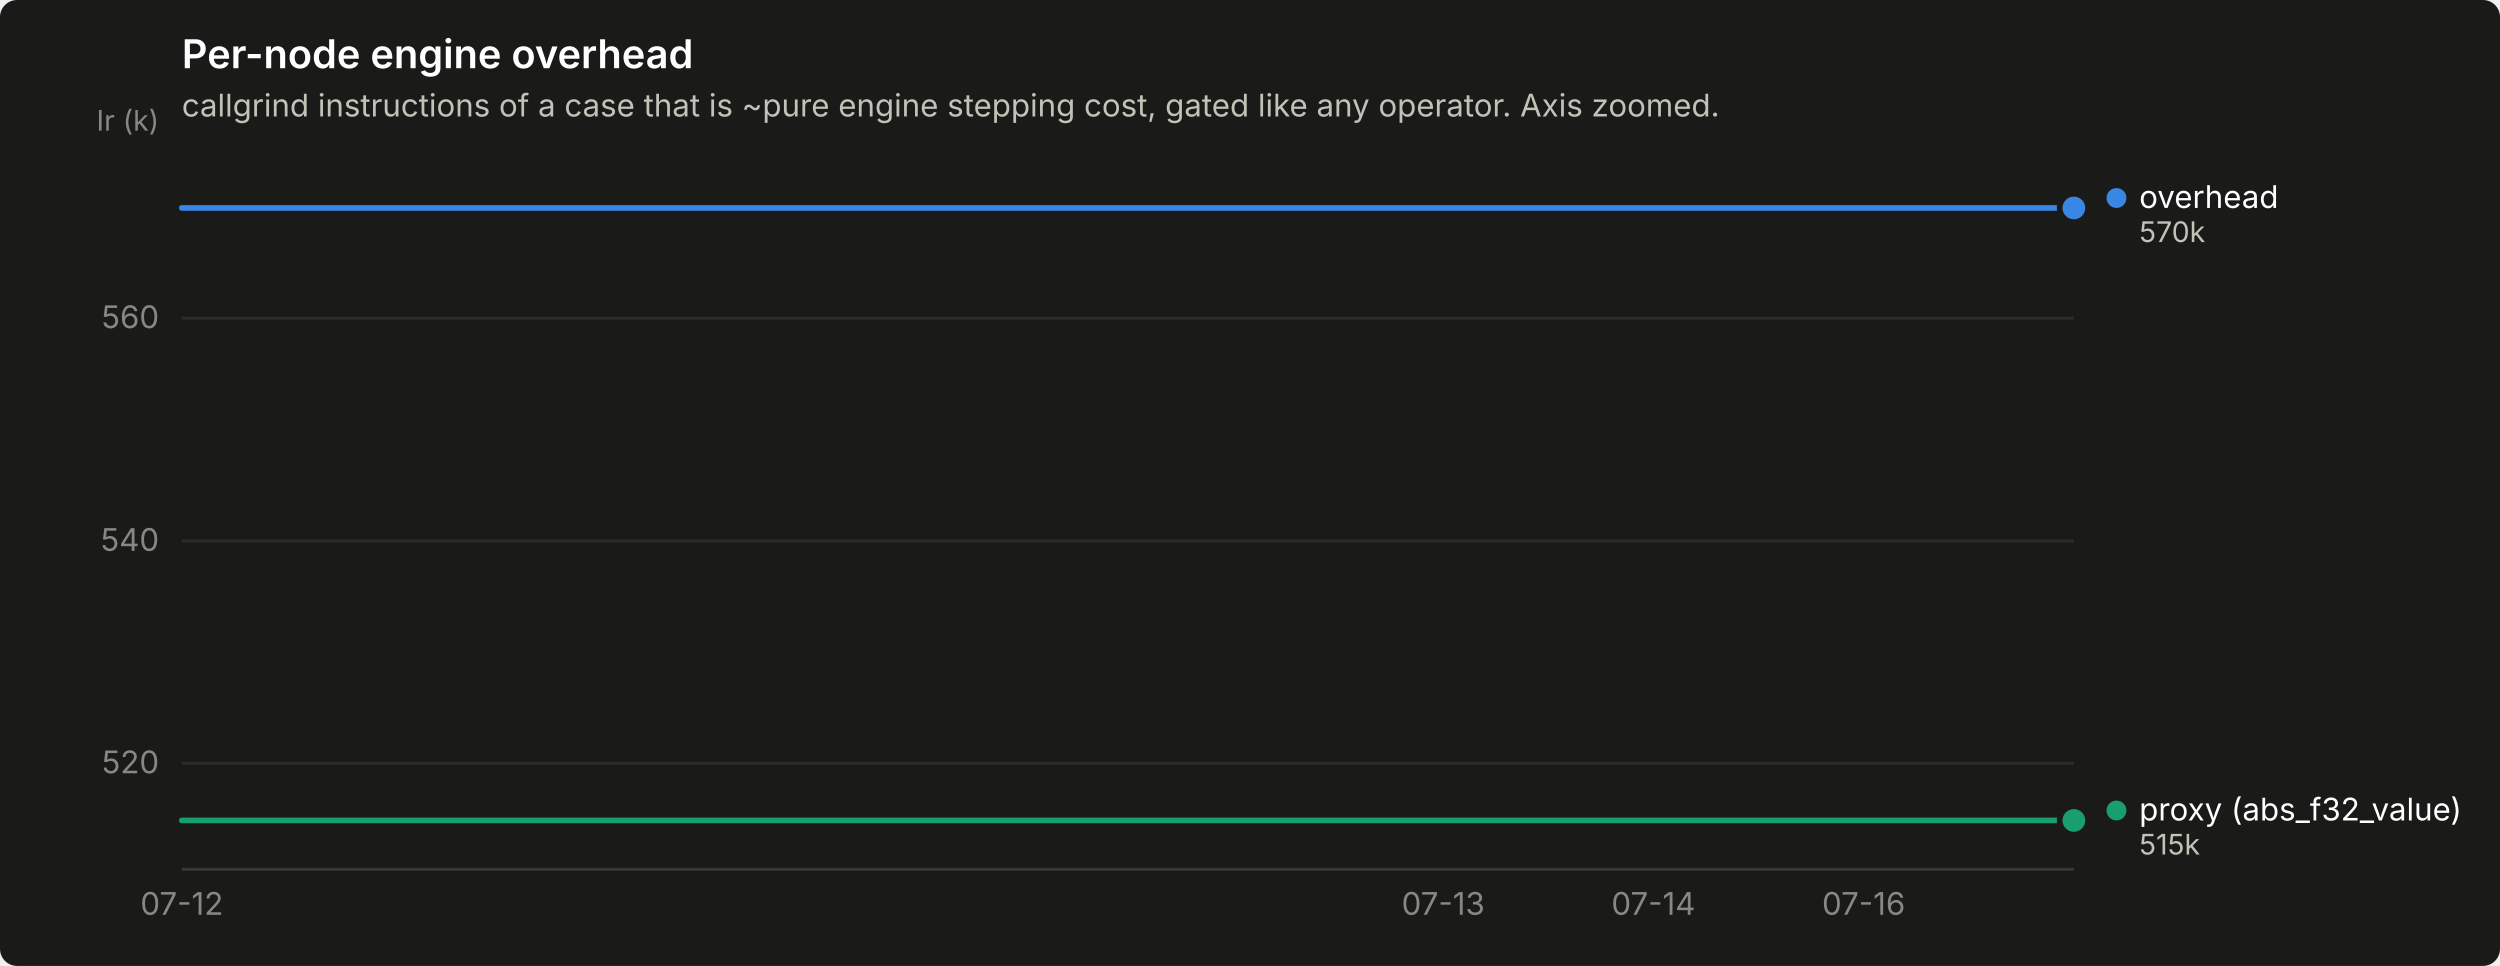
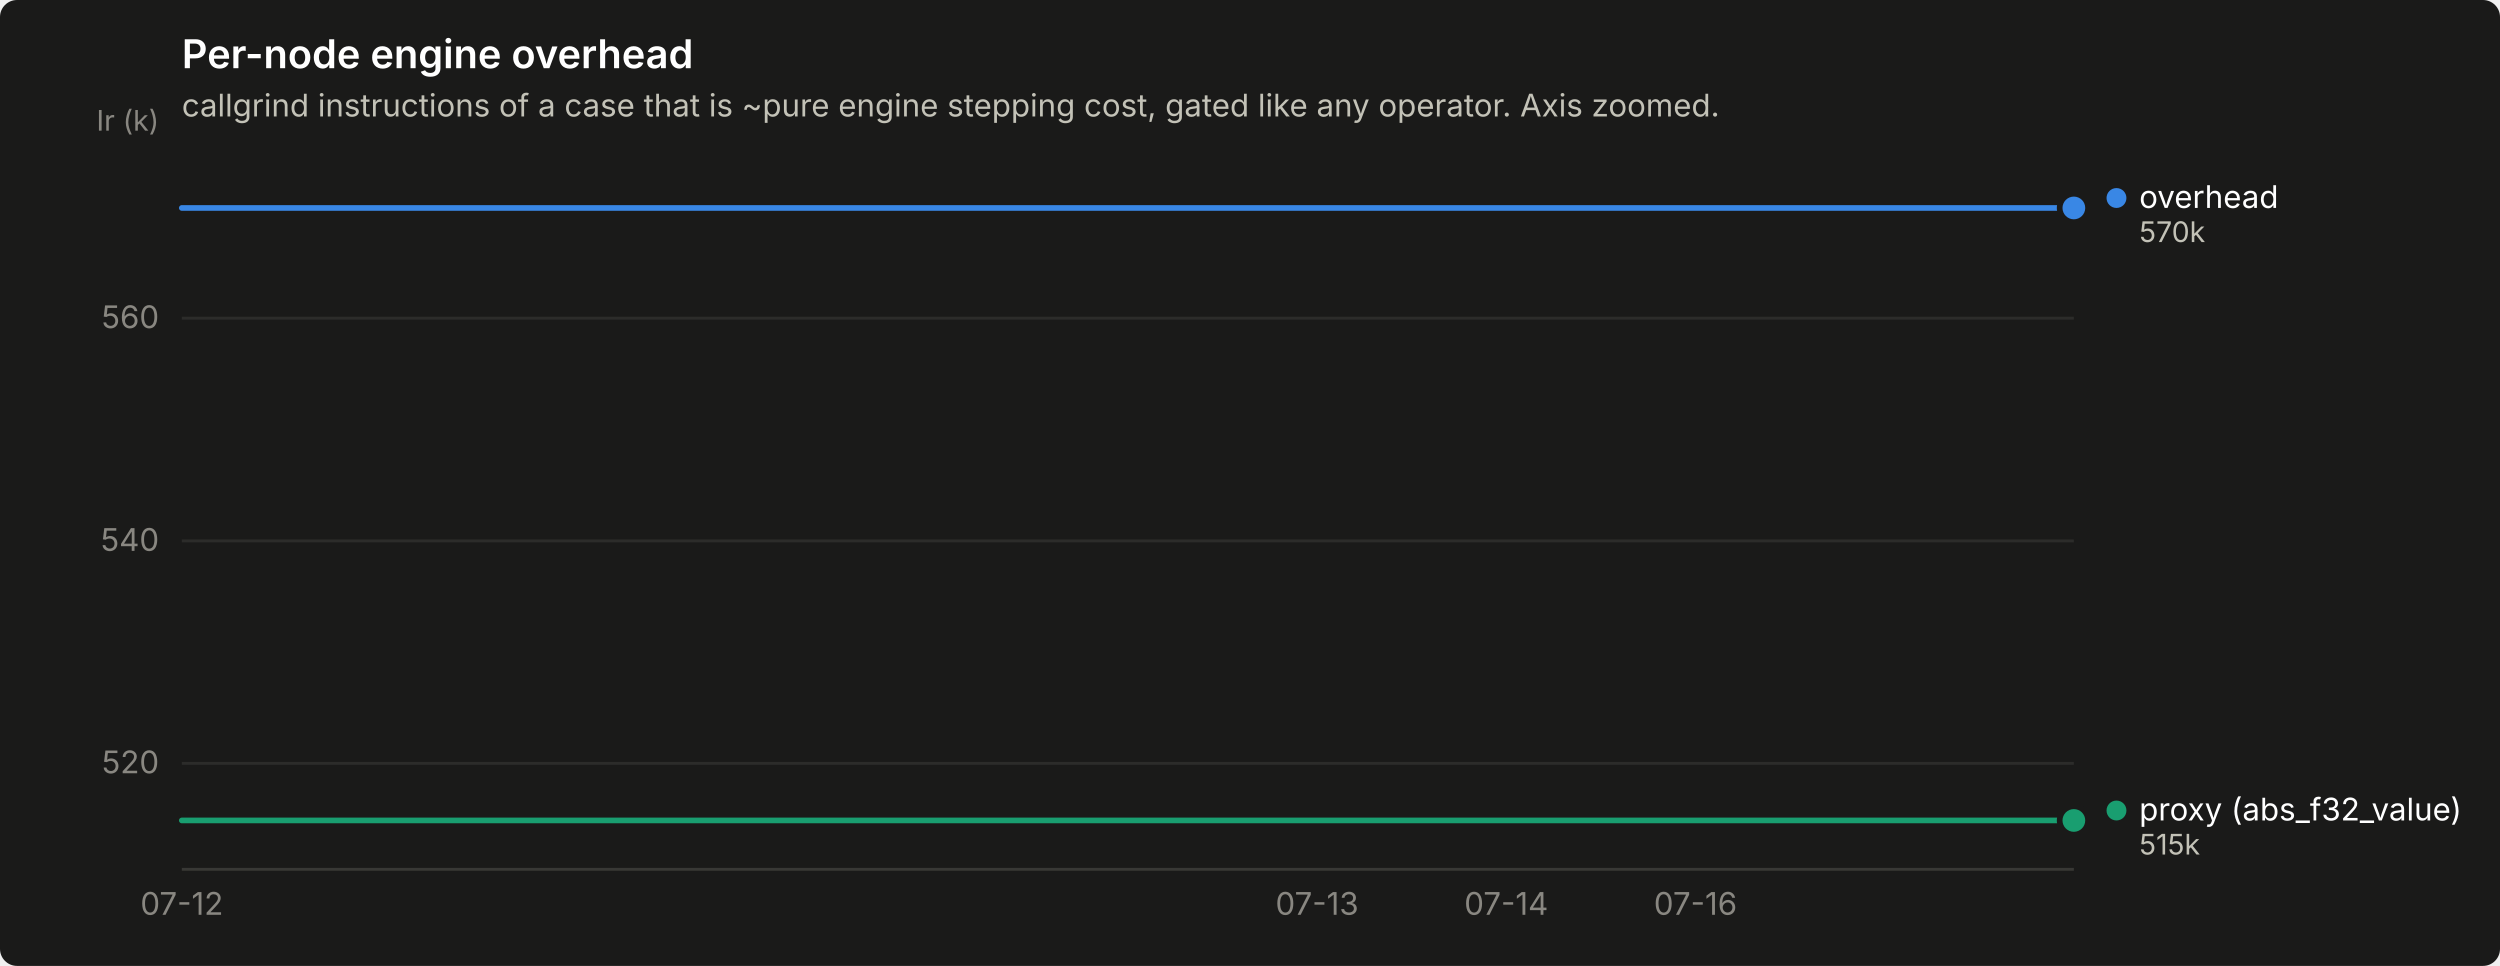
<svg xmlns="http://www.w3.org/2000/svg" width="880" height="340" viewBox="0 0 880 340" role="img" aria-label="Per-node engine overhead">
  <rect width="880" height="340" rx="6" fill="#1a1a19" />
  <text x="64" y="24" font-family="system-ui, -apple-system, &quot;Segoe UI&quot;, sans-serif" font-size="14" font-weight="600" fill="#ffffff">Per-node engine overhead</text>
  <text x="64" y="41" font-family="system-ui, -apple-system, &quot;Segoe UI&quot;, sans-serif" font-size="11" fill="#c3c2b7">callgrind instructions of a case that is ~pure engine stepping cost, gated like any operator. Axis zoomed.</text>
  <line x1="64" y1="268.7" x2="730" y2="268.7" stroke="#2c2c2a" stroke-width="1" />
  <text x="56" y="272.2" text-anchor="end" font-family="system-ui, -apple-system, &quot;Segoe UI&quot;, sans-serif" font-size="11" style="font-variant-numeric: tabular-nums" fill="#898781">520</text>
  <line x1="64" y1="190.4" x2="730" y2="190.4" stroke="#2c2c2a" stroke-width="1" />
  <text x="56" y="193.9" text-anchor="end" font-family="system-ui, -apple-system, &quot;Segoe UI&quot;, sans-serif" font-size="11" style="font-variant-numeric: tabular-nums" fill="#898781">540</text>
  <line x1="64" y1="112.0" x2="730" y2="112.0" stroke="#2c2c2a" stroke-width="1" />
  <text x="56" y="115.5" text-anchor="end" font-family="system-ui, -apple-system, &quot;Segoe UI&quot;, sans-serif" font-size="11" style="font-variant-numeric: tabular-nums" fill="#898781">560</text>
  <text x="56" y="46" text-anchor="end" font-family="system-ui, -apple-system, &quot;Segoe UI&quot;, sans-serif" font-size="10" fill="#898781">Ir (k)</text>
  <line x1="64" y1="306" x2="730" y2="306" stroke="#383835" stroke-width="1" />
  <text x="64.0" y="322" text-anchor="middle" font-family="system-ui, -apple-system, &quot;Segoe UI&quot;, sans-serif" font-size="11" style="font-variant-numeric: tabular-nums" fill="#898781">07-12</text>
-   <text x="508.0" y="322" text-anchor="middle" font-family="system-ui, -apple-system, &quot;Segoe UI&quot;, sans-serif" font-size="11" style="font-variant-numeric: tabular-nums" fill="#898781">07-13</text>
-   <text x="582.0" y="322" text-anchor="middle" font-family="system-ui, -apple-system, &quot;Segoe UI&quot;, sans-serif" font-size="11" style="font-variant-numeric: tabular-nums" fill="#898781">07-14</text>
-   <text x="656.0" y="322" text-anchor="middle" font-family="system-ui, -apple-system, &quot;Segoe UI&quot;, sans-serif" font-size="11" style="font-variant-numeric: tabular-nums" fill="#898781">07-16</text>
-   <path d="M64.0,73.2 L138.0,73.2 L212.0,73.2 L286.0,73.2 L360.0,73.2 L434.0,73.2 L508.0,73.2 L582.0,73.2 L656.0,73.2 L730.0,73.2" fill="none" stroke="#3987e5" stroke-width="2" stroke-linejoin="round" stroke-linecap="round" />
+   <text x="463.6" y="322" text-anchor="middle" font-family="system-ui, -apple-system, &quot;Segoe UI&quot;, sans-serif" font-size="11" style="font-variant-numeric: tabular-nums" fill="#898781">07-13</text>
+   <text x="530.2" y="322" text-anchor="middle" font-family="system-ui, -apple-system, &quot;Segoe UI&quot;, sans-serif" font-size="11" style="font-variant-numeric: tabular-nums" fill="#898781">07-14</text>
+   <text x="596.8" y="322" text-anchor="middle" font-family="system-ui, -apple-system, &quot;Segoe UI&quot;, sans-serif" font-size="11" style="font-variant-numeric: tabular-nums" fill="#898781">07-16</text>
+   <path d="M64.0,73.2 L130.6,73.2 L197.2,73.2 L263.8,73.2 L330.4,73.2 L397.0,73.2 L463.6,73.2 L530.2,73.2 L596.8,73.2 L663.4,73.2 L730.0,73.2" fill="none" stroke="#3987e5" stroke-width="2" stroke-linejoin="round" stroke-linecap="round" />
  <circle cx="730.0" cy="73.2" r="6" fill="#1a1a19" />
  <circle cx="730.0" cy="73.2" r="4" fill="#3987e5" />
-   <path d="M64.0,288.8 L138.0,288.8 L212.0,288.8 L286.0,288.8 L360.0,288.8 L434.0,288.8 L508.0,288.8 L582.0,288.8 L656.0,288.8 L730.0,288.8" fill="none" stroke="#199e70" stroke-width="2" stroke-linejoin="round" stroke-linecap="round" />
+   <path d="M64.0,288.8 L130.6,288.8 L197.2,288.8 L263.8,288.8 L330.4,288.8 L397.0,288.8 L463.6,288.8 L530.2,288.8 L596.8,288.8 L663.4,288.8 L730.0,288.8" fill="none" stroke="#199e70" stroke-width="2" stroke-linejoin="round" stroke-linecap="round" />
  <circle cx="730.0" cy="288.8" r="6" fill="#1a1a19" />
  <circle cx="730.0" cy="288.8" r="4" fill="#199e70" />
  <circle cx="745.0" cy="69.7" r="3.5" fill="#3987e5" />
  <text x="753.0" y="73.2" font-family="system-ui, -apple-system, &quot;Segoe UI&quot;, sans-serif" font-size="11" fill="#ffffff">overhead</text>
  <text x="753.0" y="85.2" font-family="system-ui, -apple-system, &quot;Segoe UI&quot;, sans-serif" font-size="10" style="font-variant-numeric: tabular-nums" fill="#c3c2b7">570k</text>
  <circle cx="745.0" cy="285.3" r="3.5" fill="#199e70" />
  <text x="753.0" y="288.8" font-family="system-ui, -apple-system, &quot;Segoe UI&quot;, sans-serif" font-size="11" fill="#ffffff">proxy (abs_f32_value)</text>
  <text x="753.0" y="300.8" font-family="system-ui, -apple-system, &quot;Segoe UI&quot;, sans-serif" font-size="10" style="font-variant-numeric: tabular-nums" fill="#c3c2b7">515k</text>
</svg>
